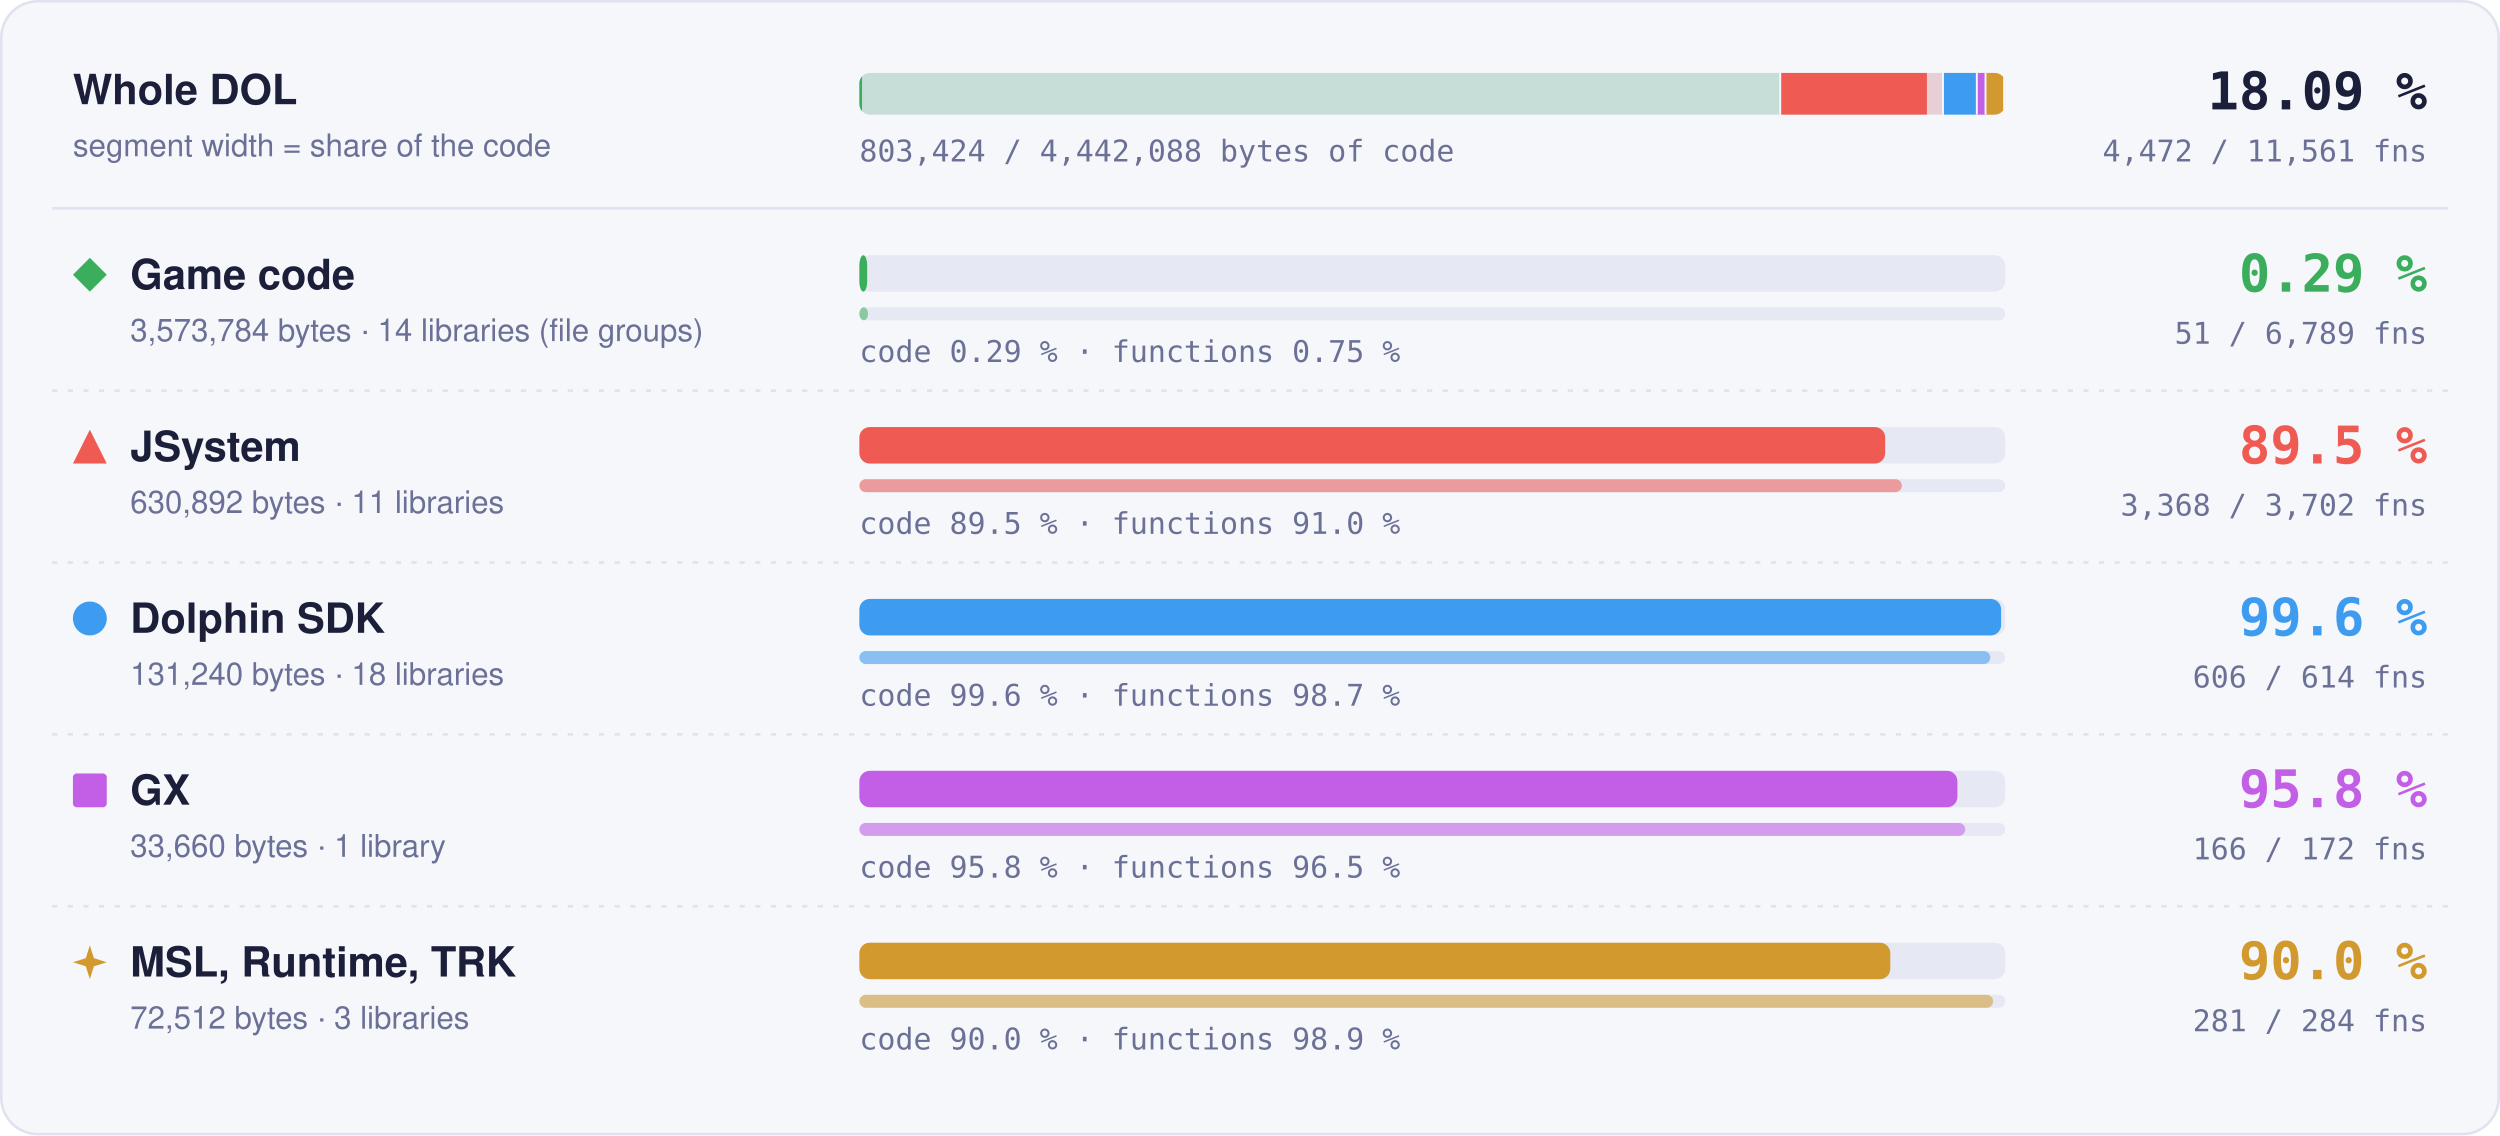
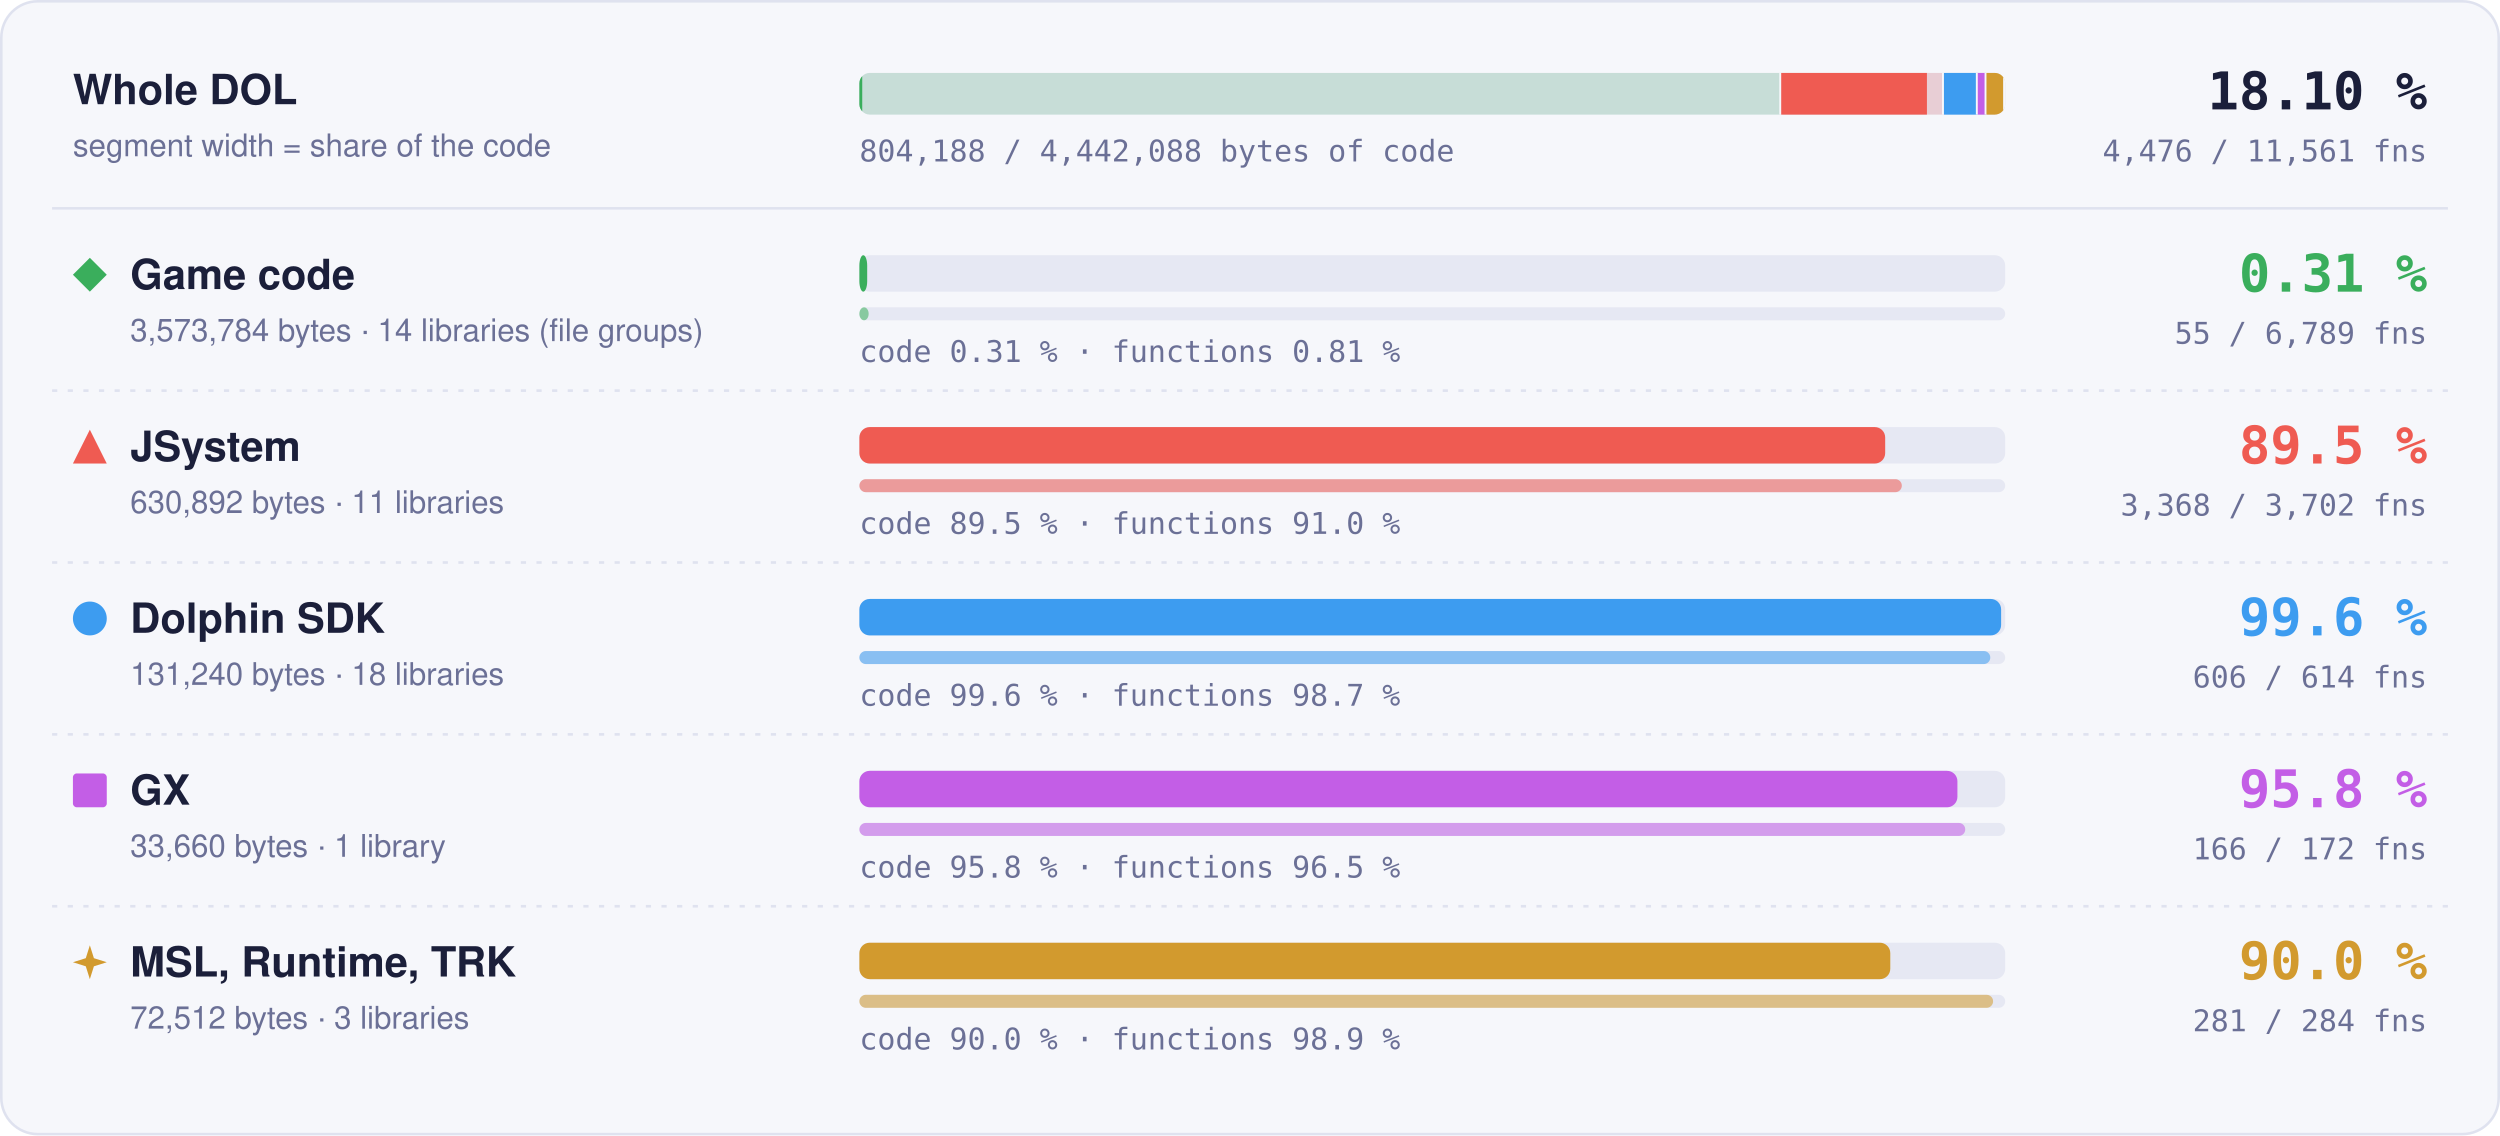
- <svg xmlns="http://www.w3.org/2000/svg" width="960" height="436" viewBox="0 0 960 436" role="img" aria-label="Matched code and functions per region: Game code 0.29 % of code, 51 of 6789 functions; JSystem 89.5 % of code, 3368 of 3702 functions; Dolphin SDK 99.6 % of code, 606 of 614 functions; GX 95.8 % of code, 166 of 172 functions; MSL, Runtime, TRK 90.0 % of code, 281 of 284 functions">
+ <svg xmlns="http://www.w3.org/2000/svg" width="960" height="436" viewBox="0 0 960 436" role="img" aria-label="Matched code and functions per region: Game code 0.31 % of code, 55 of 6789 functions; JSystem 89.5 % of code, 3368 of 3702 functions; Dolphin SDK 99.6 % of code, 606 of 614 functions; GX 95.8 % of code, 166 of 172 functions; MSL, Runtime, TRK 90.0 % of code, 281 of 284 functions">
  <style>text { font-family: -apple-system, BlinkMacSystemFont, 'Segoe UI', Helvetica, Arial, sans-serif; } .mono { font-family: ui-monospace, SFMono-Regular, 'SF Mono', Menlo, Consolas, monospace; } .grow { transform-box: fill-box; transform-origin: 0 50%; animation: grow 1.4s cubic-bezier(.2,.8,.2,1) both; } @keyframes grow { from { transform: scaleX(0); } } @media (prefers-reduced-motion: reduce) { * { animation: none !important; } }</style>
  <rect x="0.5" y="0.5" width="959" height="435" rx="14" fill="#f6f7fb" stroke="#dfe2ef" />
  <text x="28" y="40" font-size="16" font-weight="700" fill="#1b1f3a">Whole DOL</text>
  <text x="28" y="60" font-size="12" fill="#6b7096">segment width = share of the code</text>
  <rect x="330" y="28" width="440" height="16" rx="4" fill="#e6e8f3" />
  <clipPath id="wb">
    <rect x="330" y="28" width="440" height="16" rx="4" />
  </clipPath>
  <g clip-path="url(#wb)">
    <rect x="330.00" y="28" width="353.99" height="16" fill="#3aae5c" fill-opacity="0.18" />
-     <rect class="grow" x="330.00" y="28" width="1.02" height="16" fill="#3aae5c" />
+     <rect class="grow" x="330.00" y="28" width="1.10" height="16" fill="#3aae5c" />
    <rect x="683.24" y="28" width="1.5" height="16" fill="#f6f7fb" />
    <rect x="683.99" y="28" width="62.49" height="16" fill="#ef5b52" fill-opacity="0.18" />
    <rect class="grow" x="683.99" y="28" width="55.95" height="16" fill="#ef5b52" />
    <rect x="745.73" y="28" width="1.5" height="16" fill="#f6f7fb" />
    <rect x="746.48" y="28" width="13.00" height="16" fill="#3d9cf0" fill-opacity="0.18" />
    <rect class="grow" x="746.48" y="28" width="12.95" height="16" fill="#3d9cf0" />
    <rect x="758.73" y="28" width="1.5" height="16" fill="#f6f7fb" />
    <rect x="759.48" y="28" width="3.33" height="16" fill="#c35ee6" fill-opacity="0.18" />
    <rect class="grow" x="759.48" y="28" width="3.20" height="16" fill="#c35ee6" />
    <rect x="762.07" y="28" width="1.5" height="16" fill="#f6f7fb" />
    <rect x="762.82" y="28" width="7.18" height="16" fill="#d29a2e" fill-opacity="0.18" />
    <rect class="grow" x="762.82" y="28" width="6.46" height="16" fill="#d29a2e" />
    <rect x="769.25" y="28" width="1.5" height="16" fill="#f6f7fb" />
  </g>
-   <text x="932" y="42" text-anchor="end" class="mono" font-size="20" font-weight="700" fill="#1b1f3a">18.09 %</text>
-   <text x="932" y="62" text-anchor="end" class="mono" font-size="11.5" fill="#6b7096">4,472 / 11,561 fns</text>
-   <text x="330" y="62" class="mono" font-size="11.5" fill="#6b7096">803,424 / 4,442,088 bytes of code</text>
+   <text x="932" y="42" text-anchor="end" class="mono" font-size="20" font-weight="700" fill="#1b1f3a">18.10 %</text>
+   <text x="932" y="62" text-anchor="end" class="mono" font-size="11.5" fill="#6b7096">4,476 / 11,561 fns</text>
+   <text x="330" y="62" class="mono" font-size="11.5" fill="#6b7096">804,188 / 4,442,088 bytes of code</text>
  <line x1="20" x2="940" y1="80" y2="80" stroke="#dfe2ef" />
  <g fill="#3aae5c">
    <path d="M34.5 99L41 105.5L34.5 112L28 105.5Z" />
  </g>
  <text x="50" y="111" font-size="16" font-weight="700" fill="#1b1f3a">Game code</text>
  <text x="50" y="131" font-size="12" fill="#6b7096">3,573,784 bytes · 14 libraries (file groups)</text>
  <rect x="330" y="98" width="440" height="14" rx="4" fill="#e6e8f3" />
  <rect class="grow" style="animation-delay:0.0s" x="330" y="98" width="3.00" height="14" rx="4" fill="#3aae5c" />
  <rect x="330" y="118" width="440" height="5" rx="2.5" fill="#e6e8f3" />
-   <rect class="grow" style="animation-delay:0.2s" x="330" y="118" width="3.31" height="5" rx="2.5" fill="#3aae5c" fill-opacity="0.55" />
-   <text x="330" y="139" class="mono" font-size="11.5" fill="#6b7096">code 0.29 % · functions 0.75 %</text>
-   <text x="932" y="112" text-anchor="end" class="mono" font-size="20" font-weight="700" fill="#3aae5c">0.29 %</text>
-   <text x="932" y="132" text-anchor="end" class="mono" font-size="11.5" fill="#6b7096">51 / 6,789 fns</text>
+   <rect class="grow" style="animation-delay:0.2s" x="330" y="118" width="3.56" height="5" rx="2.5" fill="#3aae5c" fill-opacity="0.55" />
+   <text x="330" y="139" class="mono" font-size="11.5" fill="#6b7096">code 0.31 % · functions 0.81 %</text>
+   <text x="932" y="112" text-anchor="end" class="mono" font-size="20" font-weight="700" fill="#3aae5c">0.31 %</text>
+   <text x="932" y="132" text-anchor="end" class="mono" font-size="11.5" fill="#6b7096">55 / 6,789 fns</text>
  <line x1="20" x2="940" y1="150" y2="150" stroke="#dfe2ef" stroke-dasharray="2 4" />
  <g fill="#ef5b52">
    <path d="M34.5 165L41 178L28 178Z" />
  </g>
  <text x="50" y="177" font-size="16" font-weight="700" fill="#1b1f3a">JSystem</text>
  <text x="50" y="197" font-size="12" fill="#6b7096">630,892 bytes · 11 libraries</text>
  <rect x="330" y="164" width="440" height="14" rx="4" fill="#e6e8f3" />
  <rect class="grow" style="animation-delay:0.1s" x="330" y="164" width="393.91" height="14" rx="4" fill="#ef5b52" />
  <rect x="330" y="184" width="440" height="5" rx="2.5" fill="#e6e8f3" />
  <rect class="grow" style="animation-delay:0.3s" x="330" y="184" width="400.30" height="5" rx="2.5" fill="#ef5b52" fill-opacity="0.55" />
  <text x="330" y="205" class="mono" font-size="11.5" fill="#6b7096">code 89.5 % · functions 91.0 %</text>
  <text x="932" y="178" text-anchor="end" class="mono" font-size="20" font-weight="700" fill="#ef5b52">89.5 %</text>
  <text x="932" y="198" text-anchor="end" class="mono" font-size="11.5" fill="#6b7096">3,368 / 3,702 fns</text>
  <line x1="20" x2="940" y1="216" y2="216" stroke="#dfe2ef" stroke-dasharray="2 4" />
  <g fill="#3d9cf0">
    <circle cx="34.5" cy="237.5" r="6.5" />
  </g>
  <text x="50" y="243" font-size="16" font-weight="700" fill="#1b1f3a">Dolphin SDK</text>
  <text x="50" y="263" font-size="12" fill="#6b7096">131,240 bytes · 18 libraries</text>
  <rect x="330" y="230" width="440" height="14" rx="4" fill="#e6e8f3" />
  <rect class="grow" style="animation-delay:0.2s" x="330" y="230" width="438.43" height="14" rx="4" fill="#3d9cf0" />
  <rect x="330" y="250" width="440" height="5" rx="2.5" fill="#e6e8f3" />
  <rect class="grow" style="animation-delay:0.4s" x="330" y="250" width="434.27" height="5" rx="2.5" fill="#3d9cf0" fill-opacity="0.55" />
  <text x="330" y="271" class="mono" font-size="11.5" fill="#6b7096">code 99.6 % · functions 98.7 %</text>
  <text x="932" y="244" text-anchor="end" class="mono" font-size="20" font-weight="700" fill="#3d9cf0">99.6 %</text>
  <text x="932" y="264" text-anchor="end" class="mono" font-size="11.5" fill="#6b7096">606 / 614 fns</text>
  <line x1="20" x2="940" y1="282" y2="282" stroke="#dfe2ef" stroke-dasharray="2 4" />
  <g fill="#c35ee6">
    <rect x="28" y="297" width="13" height="13" rx="1.5" />
  </g>
  <text x="50" y="309" font-size="16" font-weight="700" fill="#1b1f3a">GX</text>
  <text x="50" y="329" font-size="12" fill="#6b7096">33,660 bytes · 1 library</text>
  <rect x="330" y="296" width="440" height="14" rx="4" fill="#e6e8f3" />
  <rect class="grow" style="animation-delay:0.3s" x="330" y="296" width="421.65" height="14" rx="4" fill="#c35ee6" />
  <rect x="330" y="316" width="440" height="5" rx="2.5" fill="#e6e8f3" />
  <rect class="grow" style="animation-delay:0.5s" x="330" y="316" width="424.65" height="5" rx="2.5" fill="#c35ee6" fill-opacity="0.55" />
  <text x="330" y="337" class="mono" font-size="11.5" fill="#6b7096">code 95.8 % · functions 96.5 %</text>
  <text x="932" y="310" text-anchor="end" class="mono" font-size="20" font-weight="700" fill="#c35ee6">95.8 %</text>
  <text x="932" y="330" text-anchor="end" class="mono" font-size="11.5" fill="#6b7096">166 / 172 fns</text>
  <line x1="20" x2="940" y1="348" y2="348" stroke="#dfe2ef" stroke-dasharray="2 4" />
  <g fill="#d29a2e">
    <path d="M34.5 363L36.06 367.94L41 369.5L36.06 371.06L34.5 376L32.94 371.06L28 369.5L32.94 367.94Z" />
  </g>
  <text x="50" y="375" font-size="16" font-weight="700" fill="#1b1f3a">MSL, Runtime, TRK</text>
  <text x="50" y="395" font-size="12" fill="#6b7096">72,512 bytes · 3 libraries</text>
  <rect x="330" y="362" width="440" height="14" rx="4" fill="#e6e8f3" />
  <rect class="grow" style="animation-delay:0.4s" x="330" y="362" width="395.87" height="14" rx="4" fill="#d29a2e" />
  <rect x="330" y="382" width="440" height="5" rx="2.5" fill="#e6e8f3" />
  <rect class="grow" style="animation-delay:0.6s" x="330" y="382" width="435.35" height="5" rx="2.5" fill="#d29a2e" fill-opacity="0.55" />
  <text x="330" y="403" class="mono" font-size="11.5" fill="#6b7096">code 90.0 % · functions 98.9 %</text>
  <text x="932" y="376" text-anchor="end" class="mono" font-size="20" font-weight="700" fill="#d29a2e">90.0 %</text>
  <text x="932" y="396" text-anchor="end" class="mono" font-size="11.5" fill="#6b7096">281 / 284 fns</text>
</svg>
